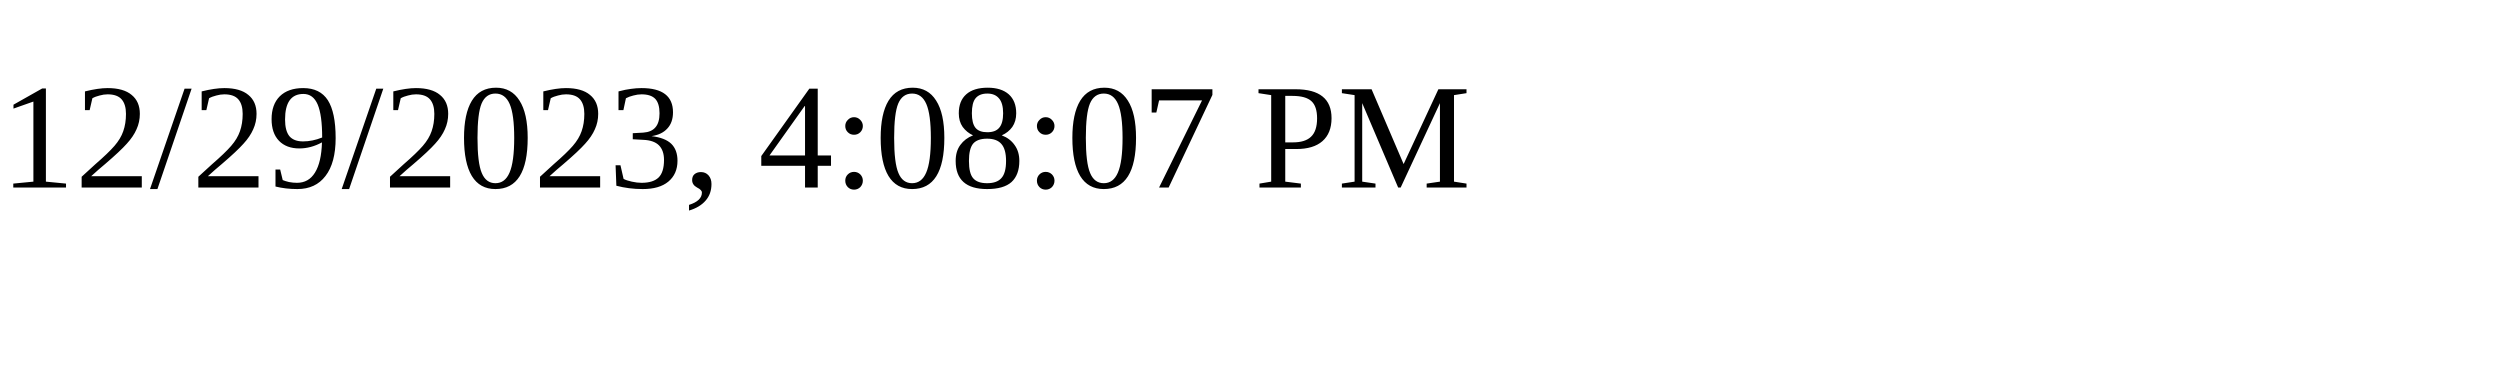
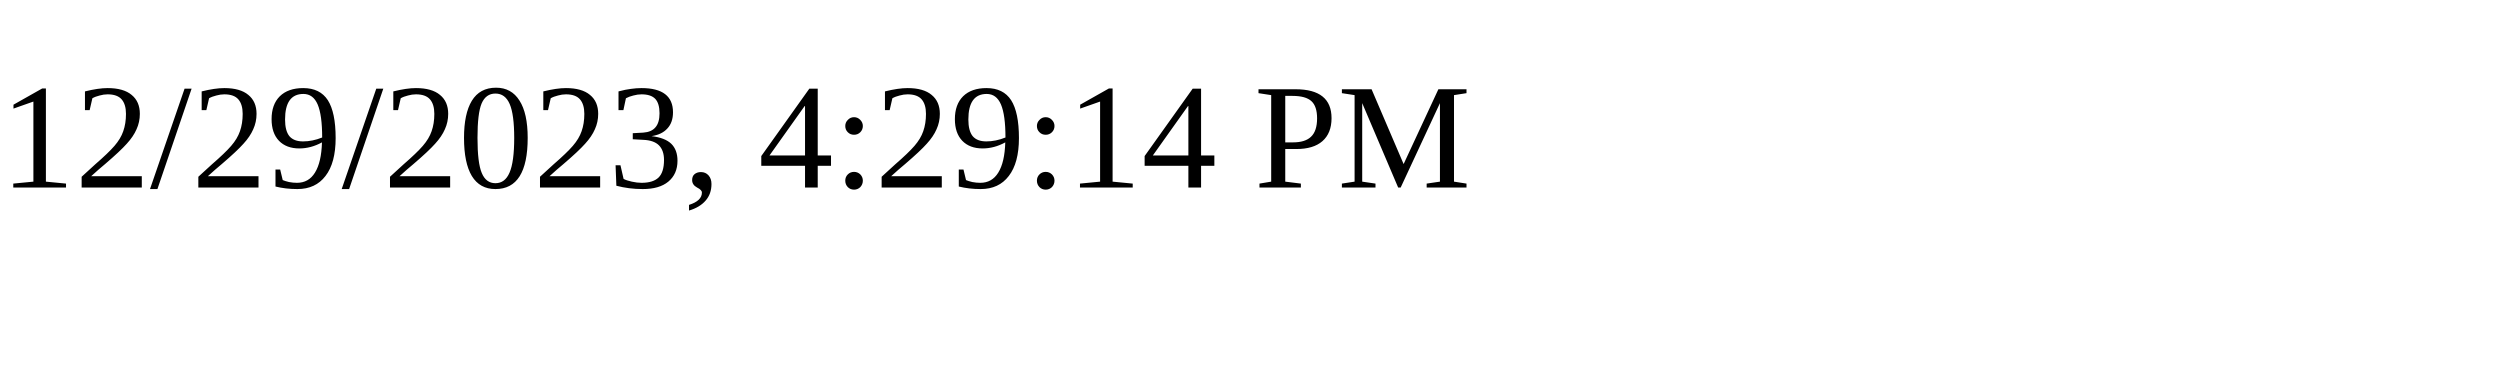
<svg xmlns="http://www.w3.org/2000/svg" height="30" width="200">
-   <text x="0" y="15">12/29/2023, 4:08:07 PM</text>
+   <text x="0" y="15">12/29/2023, 4:29:14 PM</text>
</svg>
